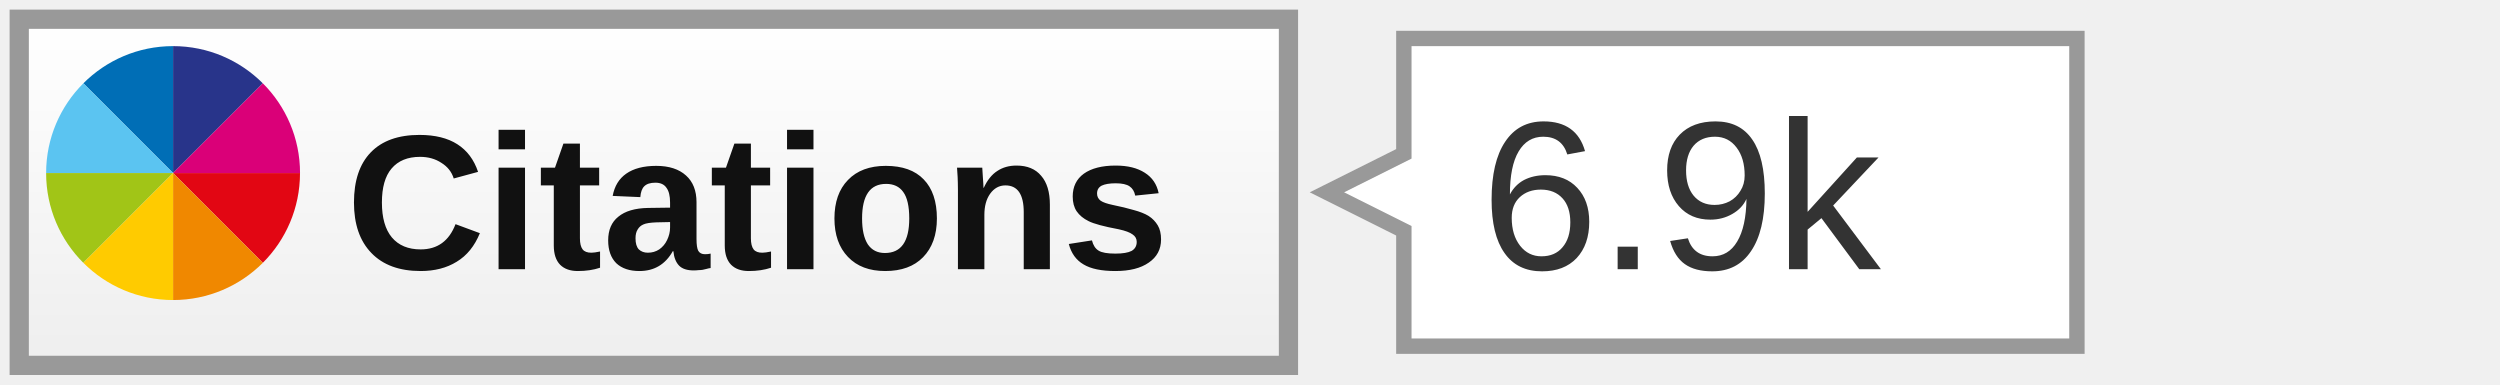
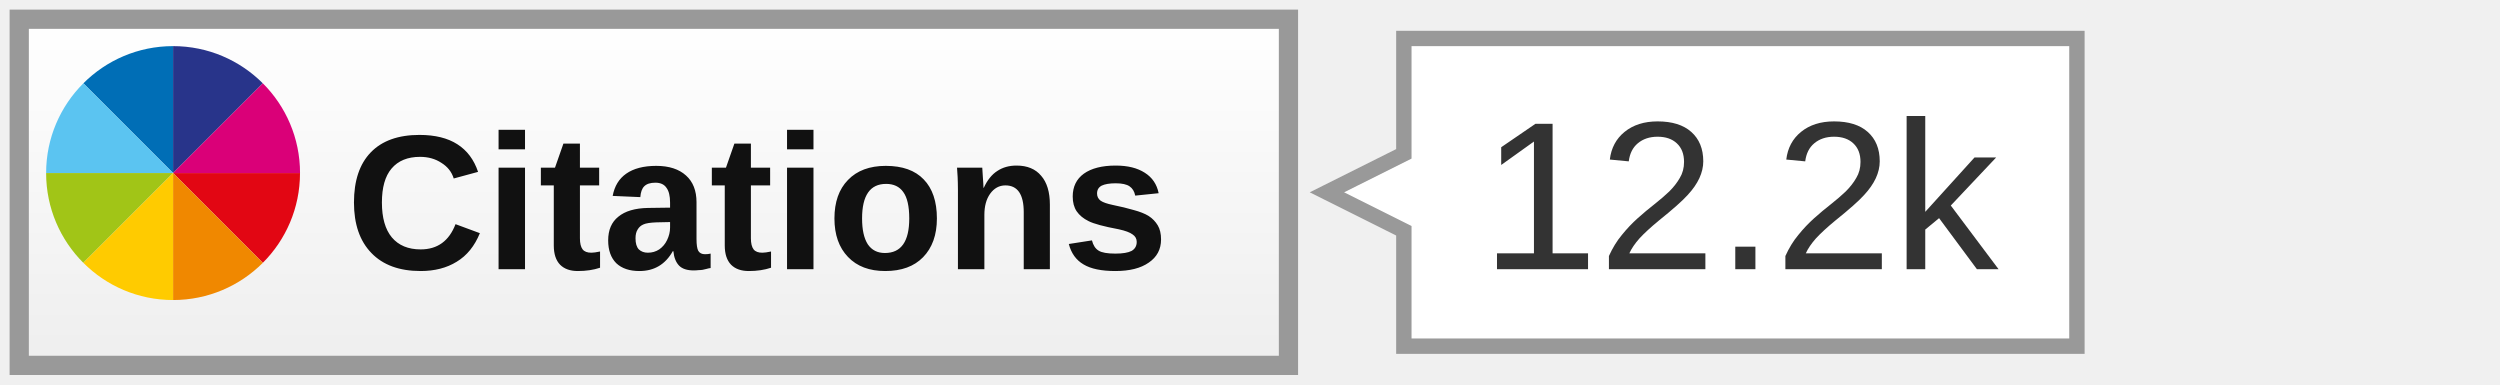
<svg xmlns="http://www.w3.org/2000/svg" width="130" height="20">
  <linearGradient id="a" x2="0" y2="100%">
    <stop offset="0" stop-color="#fff" />
    <stop offset="1" stop-color="#eee" />
  </linearGradient>
  <rect width="66" height="18" x="1" y="1" fill="url(#a)" stroke="#999" rx="0" />
  <svg x="2" y="2" width="14" height="14" viewBox="-150 -150 900 900">
    <path fill="#006EB6" d="M0 0l300 300v-424.4C182.9-124.4 76.8-76.9 0 0z" />
    <path fill="#28348A" d="M300-124.4V300L600 0c-76.8-76.9-182.9-124.4-300-124.4z" />
    <path fill="#E20613" d="M600 600c76.8-76.8 124.3-182.9 124.3-300H300l300 300z" />
    <path fill="#DA0078" d="M300 300h424.4c0-117.1-47.5-223.2-124.3-300L300 300z" />
    <path fill="#5BC4F1" d="M-124.4 300H300L0 0c-76.9 76.8-124.4 182.9-124.4 300z" />
    <path fill="#A1C517" d="M0 600l300-300h-424.4c0 117.1 47.5 223.2 124.4 300z" />
    <path fill="#F08800" d="M300 724.4c117.1 0 223.2-47.5 300-124.3L300 300v424.4z" />
    <path fill="#FFCB00" d="M300 724.4V300L0 600c76.8 76.9 182.9 124.4 300 124.4z" />
  </svg>
  <text font-family="Arial,sans-serif" font-size="10" font-weight="bold" fill="#111" x="18" y="14">Citations</text>
  <path fill="#fff" stroke="#999" stroke-width="0.8" d="M73 2 v6 l-4 2 l4 2 v6 h35 v-16 z" />
-   <text font-family="Arial,sans-serif" font-size="11" fill="#333" x="77" y="14">6.9k</text>
+   <text font-family="Arial,sans-serif" font-size="11" fill="#333" x="77" y="14">12.2k</text>
</svg>
